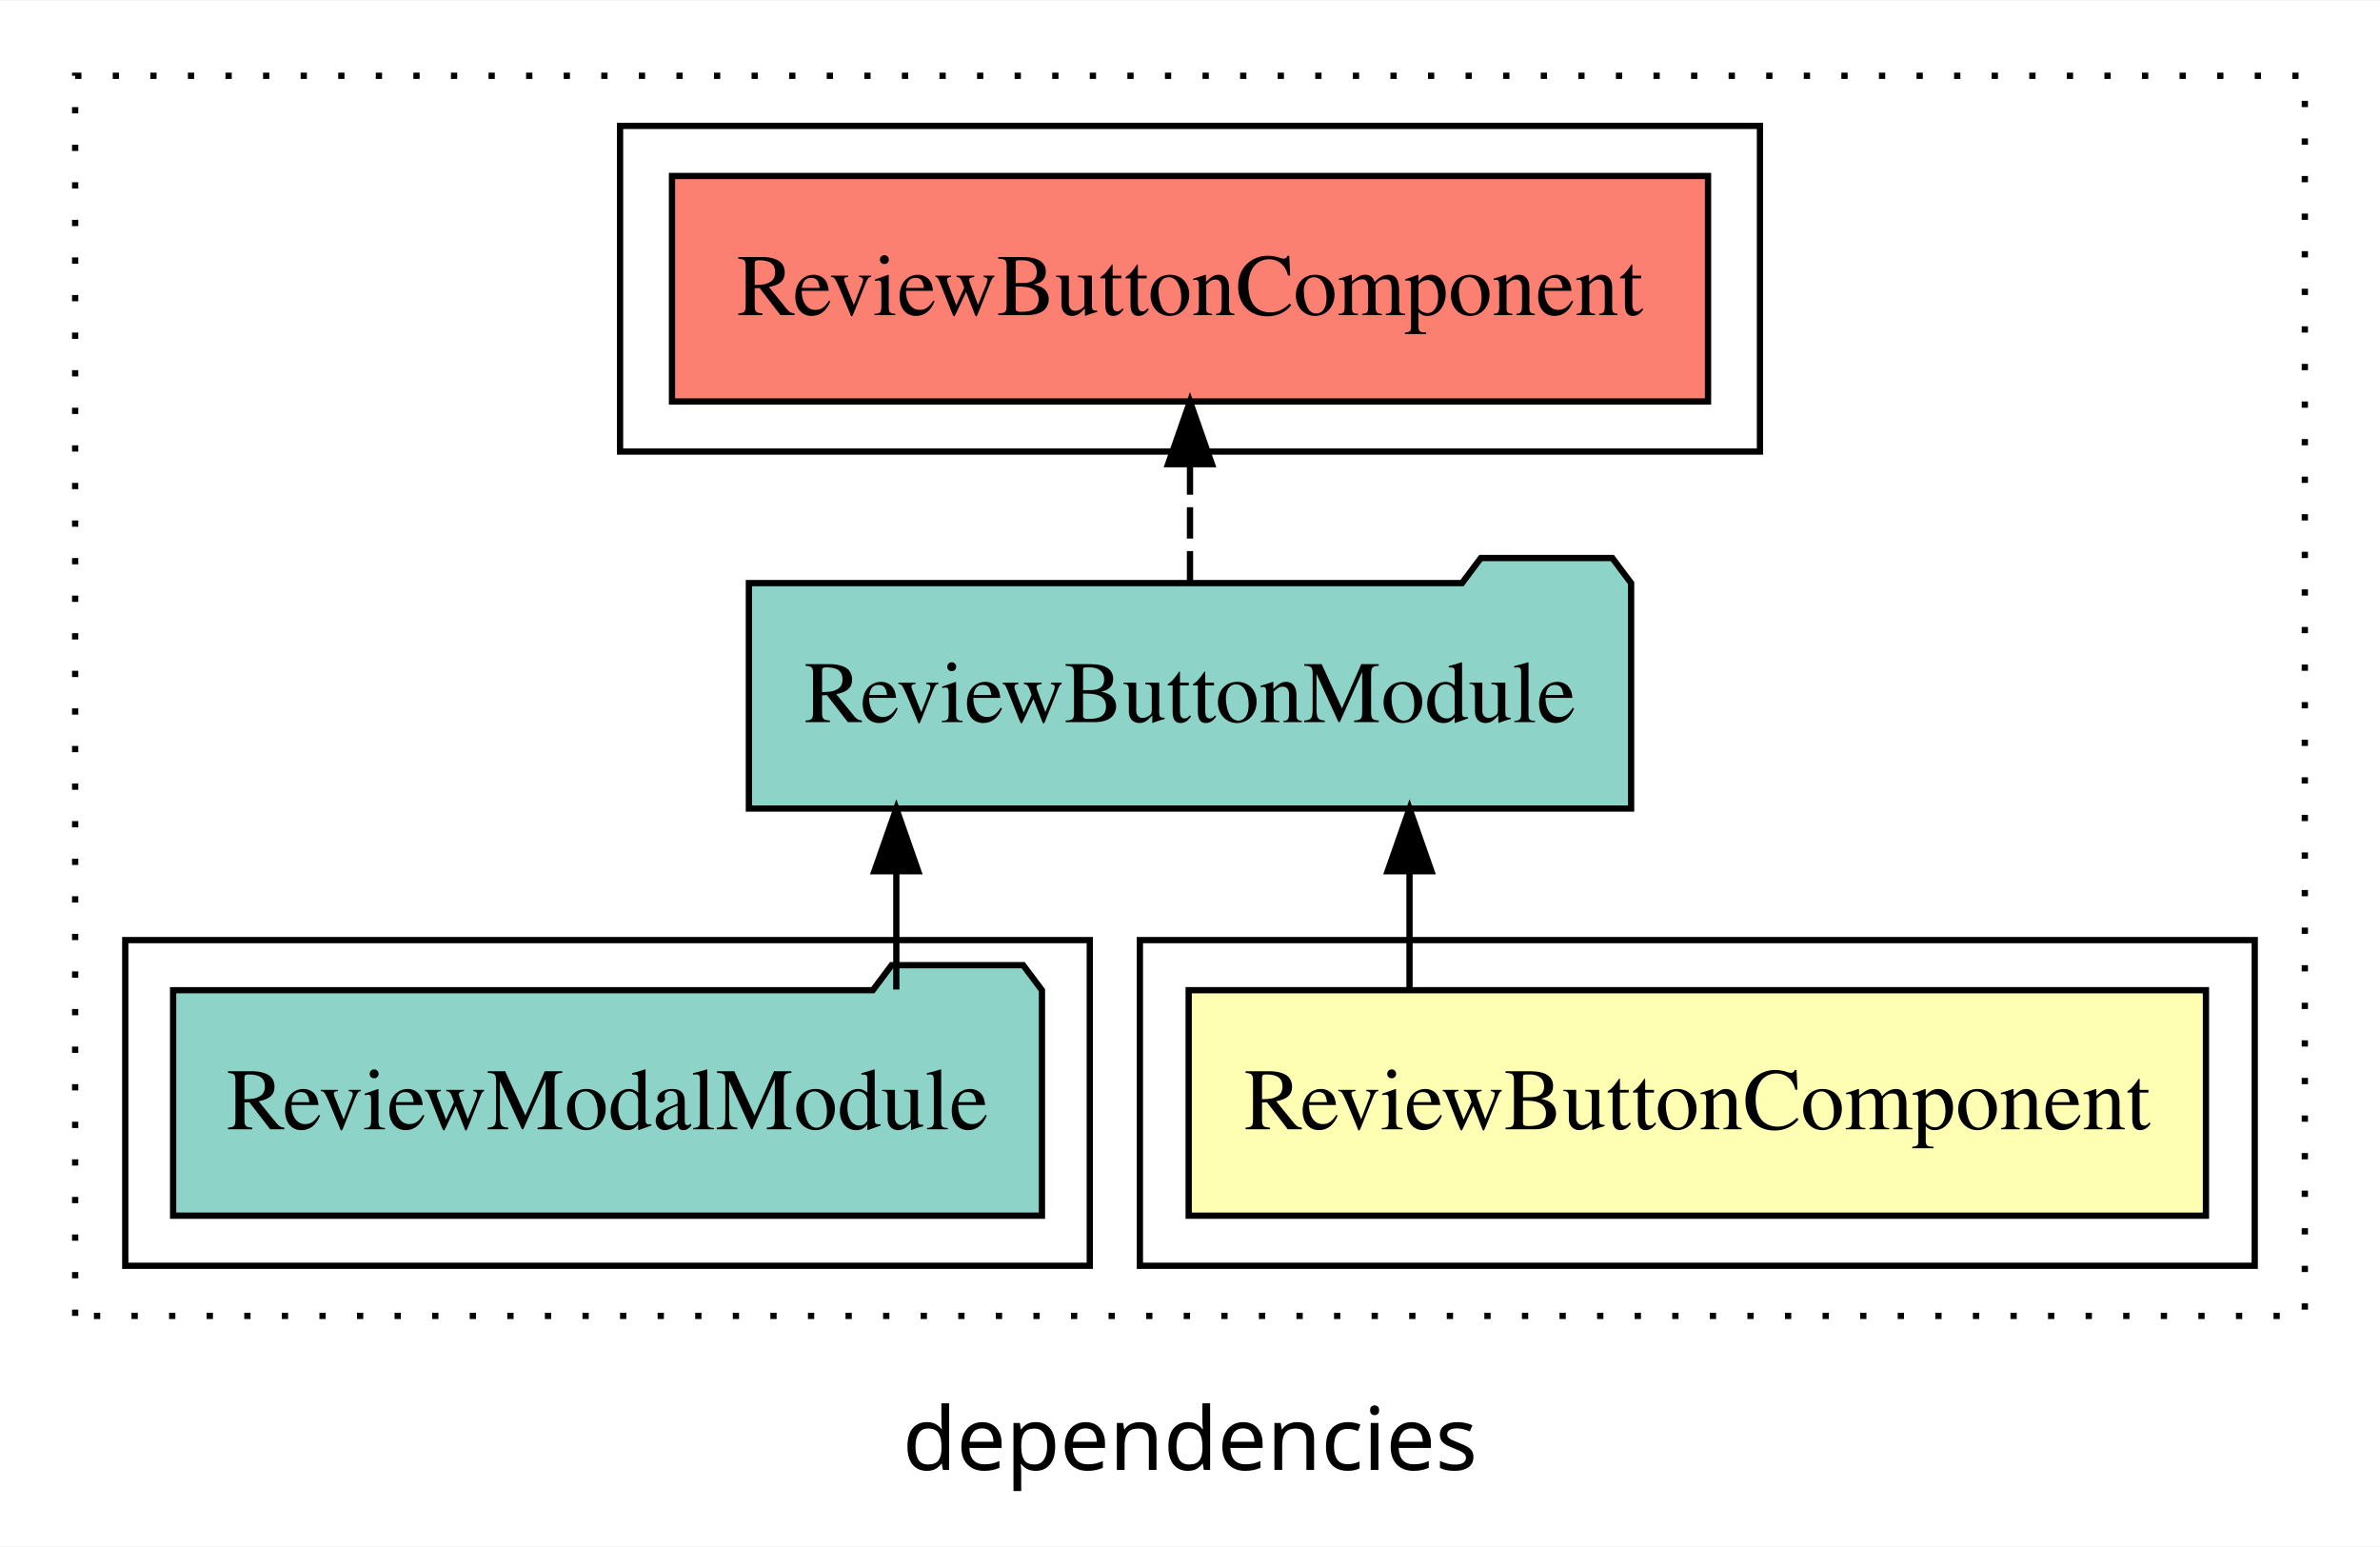
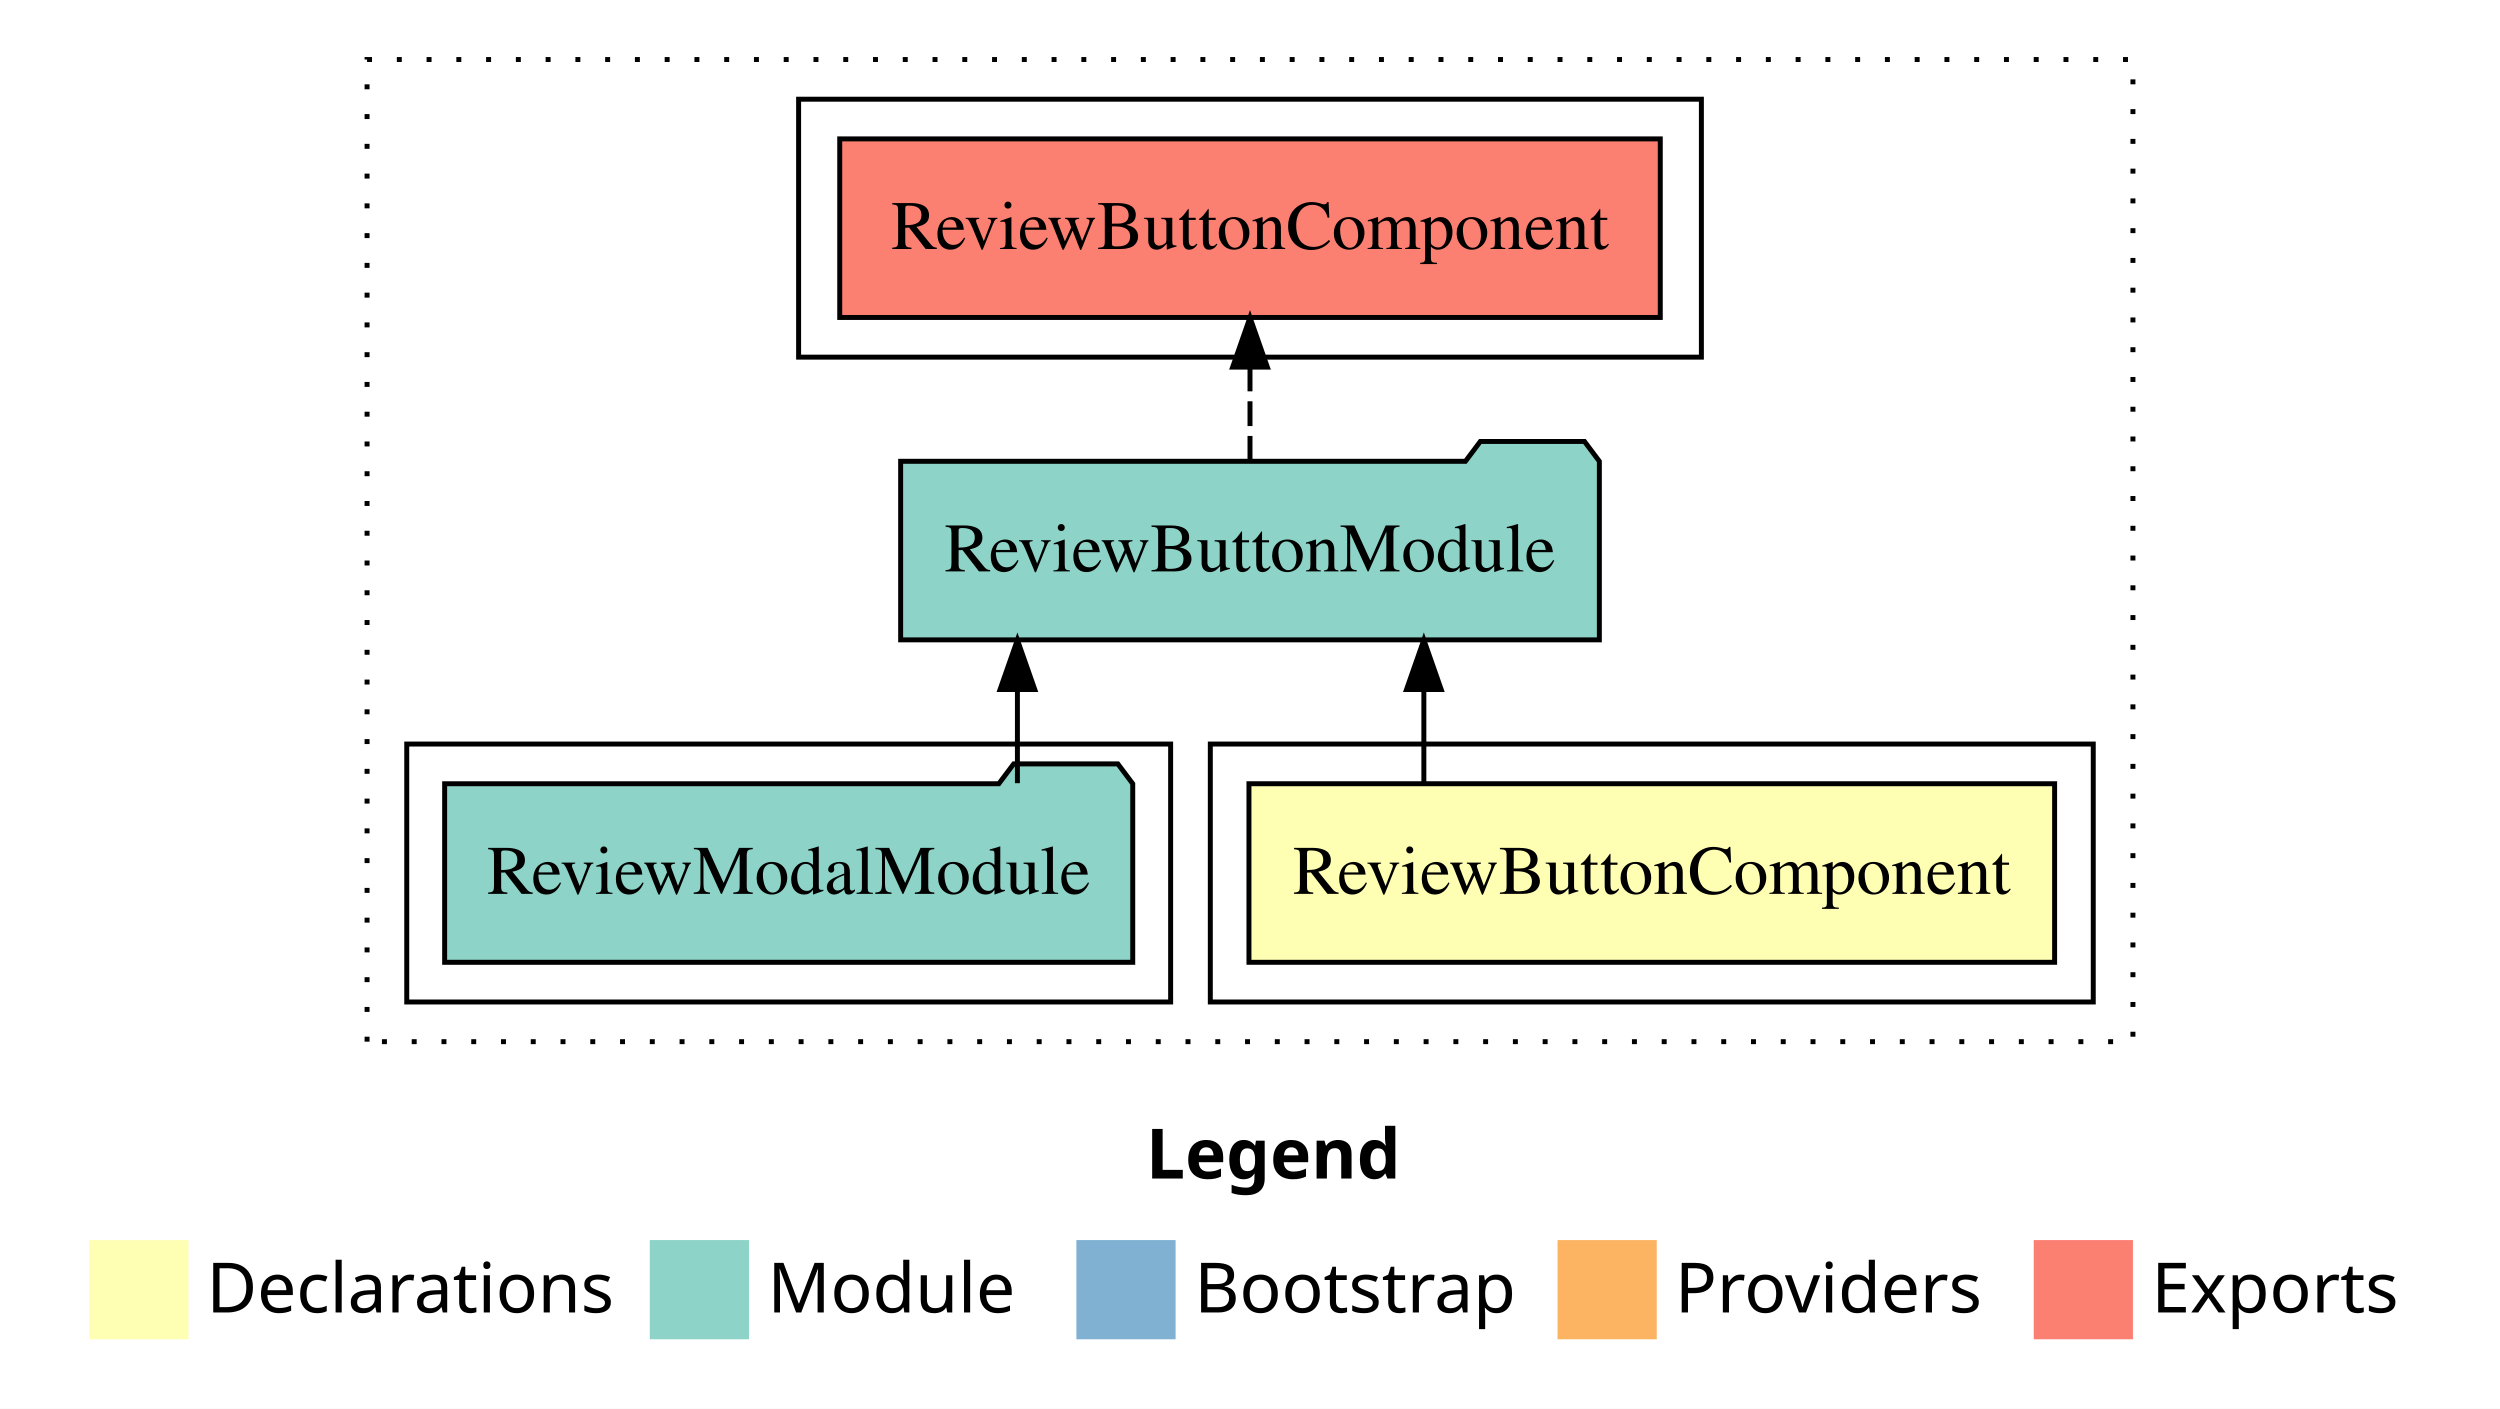
- <svg xmlns="http://www.w3.org/2000/svg" width="380pt" height="247pt" viewBox="0.00 0.00 380.00 246.80">
-   <g id="graph0" class="graph" transform="scale(1 1) rotate(0) translate(4 242.8)">
-     <polygon fill="white" stroke="transparent" points="-4,4 -4,-242.8 376,-242.8 376,4 -4,4" />
-     <text text-anchor="middle" x="186" y="-8.2" font-family="sans-serif" font-size="14.00">dependencies</text>
+ <svg xmlns="http://www.w3.org/2000/svg" width="504pt" height="284pt" viewBox="0.00 0.00 504.00 284.00">
+   <g id="graph0" class="graph" transform="scale(1 1) rotate(0) translate(4 280)">
+     <polygon fill="white" stroke="transparent" points="-4,4 -4,-280 500,-280 500,4 -4,4" />
+     <text text-anchor="start" x="227.01" y="-42.4" font-family="Times-12" font-weight="bold" font-size="14.00">Legend</text>
+     <polygon fill="#ffffb3" stroke="transparent" points="14,-10 14,-30 34,-30 34,-10 14,-10" />
+     <text text-anchor="start" x="37.63" y="-15.4" font-family="Times-12" font-size="14.00">  Declarations</text>
+     <polygon fill="#8dd3c7" stroke="transparent" points="127,-10 127,-30 147,-30 147,-10 127,-10" />
+     <text text-anchor="start" x="150.73" y="-15.4" font-family="Times-12" font-size="14.00">  Module</text>
+     <polygon fill="#80b1d3" stroke="transparent" points="213,-10 213,-30 233,-30 233,-10 213,-10" />
+     <text text-anchor="start" x="236.78" y="-15.4" font-family="Times-12" font-size="14.00">  Bootstrap</text>
+     <polygon fill="#fdb462" stroke="transparent" points="310,-10 310,-30 330,-30 330,-10 310,-10" />
+     <text text-anchor="start" x="333.67" y="-15.4" font-family="Times-12" font-size="14.00">  Providers</text>
+     <polygon fill="#fb8072" stroke="transparent" points="406,-10 406,-30 426,-30 426,-10 406,-10" />
+     <text text-anchor="start" x="429.73" y="-15.4" font-family="Times-12" font-size="14.00">  Exports</text>
    <g id="clust1" class="cluster">
-       <polygon fill="none" stroke="black" stroke-dasharray="1,5" points="8,-32.8 8,-230.8 364,-230.8 364,-32.8 8,-32.8" />
+       <polygon fill="none" stroke="black" stroke-dasharray="1,5" points="70,-70 70,-268 426,-268 426,-70 70,-70" />
    </g>
    <g id="clust2" class="cluster">
-       <polygon fill="none" stroke="black" points="178,-40.8 178,-92.8 356,-92.8 356,-40.8 178,-40.8" />
+       <polygon fill="none" stroke="black" points="240,-78 240,-130 418,-130 418,-78 240,-78" />
    </g>
    <g id="clust5" class="cluster">
-       <polygon fill="none" stroke="black" points="95,-170.8 95,-222.8 277,-222.8 277,-170.8 95,-170.8" />
+       <polygon fill="none" stroke="black" points="157,-208 157,-260 339,-260 339,-208 157,-208" />
    </g>
    <g id="clust4" class="cluster">
-       <polygon fill="none" stroke="black" points="16,-40.8 16,-92.8 170,-92.8 170,-40.8 16,-40.8" />
+       <polygon fill="none" stroke="black" points="78,-78 78,-130 232,-130 232,-78 78,-78" />
    </g>
    <g id="node1" class="node">
-       <polygon fill="#ffffb3" stroke="black" points="348.21,-84.8 185.79,-84.8 185.79,-48.8 348.21,-48.8 348.21,-84.8" />
-       <text text-anchor="middle" x="267" y="-62.6" font-family="Times,serif" font-size="14.00">ReviewButtonComponent</text>
+       <polygon fill="#ffffb3" stroke="black" points="410.21,-122 247.79,-122 247.79,-86 410.21,-86 410.21,-122" />
+       <text text-anchor="middle" x="329" y="-99.8" font-family="Times,serif" font-size="14.00">ReviewButtonComponent</text>
    </g>
    <g id="node2" class="node">
-       <polygon fill="#8dd3c7" stroke="black" points="256.43,-149.8 253.43,-153.8 232.43,-153.8 229.43,-149.8 115.57,-149.8 115.57,-113.8 256.43,-113.8 256.43,-149.8" />
-       <text text-anchor="middle" x="186" y="-127.6" font-family="Times,serif" font-size="14.00">ReviewButtonModule</text>
+       <polygon fill="#8dd3c7" stroke="black" points="318.43,-187 315.43,-191 294.43,-191 291.43,-187 177.57,-187 177.57,-151 318.43,-151 318.43,-187" />
+       <text text-anchor="middle" x="248" y="-164.8" font-family="Times,serif" font-size="14.00">ReviewButtonModule</text>
    </g>
    <g id="edge1" class="edge">
-       <path fill="none" stroke="black" d="M221.05,-84.91C221.05,-84.91 221.05,-103.79 221.05,-103.79" />
-       <polygon fill="black" stroke="black" points="217.55,-103.79 221.05,-113.79 224.55,-103.79 217.55,-103.79" />
+       <path fill="none" stroke="black" d="M283.05,-122.11C283.05,-122.11 283.05,-140.99 283.05,-140.99" />
+       <polygon fill="black" stroke="black" points="279.55,-140.99 283.05,-150.99 286.55,-140.99 279.55,-140.99" />
    </g>
    <g id="node4" class="node">
-       <polygon fill="#fb8072" stroke="black" points="268.71,-214.8 103.29,-214.8 103.29,-178.8 268.71,-178.8 268.71,-214.8" />
-       <text text-anchor="middle" x="186" y="-192.6" font-family="Times,serif" font-size="14.00">ReviewButtonComponent </text>
+       <polygon fill="#fb8072" stroke="black" points="330.71,-252 165.29,-252 165.29,-216 330.71,-216 330.71,-252" />
+       <text text-anchor="middle" x="248" y="-229.8" font-family="Times,serif" font-size="14.00">ReviewButtonComponent </text>
    </g>
    <g id="edge3" class="edge">
-       <path fill="none" stroke="black" stroke-dasharray="5,2" d="M186,-149.91C186,-149.91 186,-168.79 186,-168.79" />
-       <polygon fill="black" stroke="black" points="182.5,-168.79 186,-178.79 189.5,-168.79 182.5,-168.79" />
+       <path fill="none" stroke="black" stroke-dasharray="5,2" d="M248,-187.11C248,-187.11 248,-205.99 248,-205.99" />
+       <polygon fill="black" stroke="black" points="244.5,-205.99 248,-215.99 251.5,-205.99 244.5,-205.99" />
    </g>
    <g id="node3" class="node">
-       <polygon fill="#8dd3c7" stroke="black" points="162.36,-84.8 159.36,-88.8 138.36,-88.8 135.36,-84.8 23.64,-84.8 23.64,-48.8 162.36,-48.8 162.36,-84.8" />
-       <text text-anchor="middle" x="93" y="-62.6" font-family="Times,serif" font-size="14.00">ReviewModalModule</text>
+       <polygon fill="#8dd3c7" stroke="black" points="224.36,-122 221.36,-126 200.36,-126 197.36,-122 85.64,-122 85.64,-86 224.36,-86 224.36,-122" />
+       <text text-anchor="middle" x="155" y="-99.8" font-family="Times,serif" font-size="14.00">ReviewModalModule</text>
    </g>
    <g id="edge2" class="edge">
-       <path fill="none" stroke="black" d="M139.11,-84.91C139.11,-84.91 139.11,-103.79 139.11,-103.79" />
-       <polygon fill="black" stroke="black" points="135.61,-103.79 139.11,-113.79 142.61,-103.79 135.61,-103.79" />
+       <path fill="none" stroke="black" d="M201.11,-122.11C201.11,-122.11 201.11,-140.99 201.11,-140.99" />
+       <polygon fill="black" stroke="black" points="197.61,-140.99 201.11,-150.99 204.61,-140.99 197.61,-140.99" />
    </g>
  </g>
</svg>
